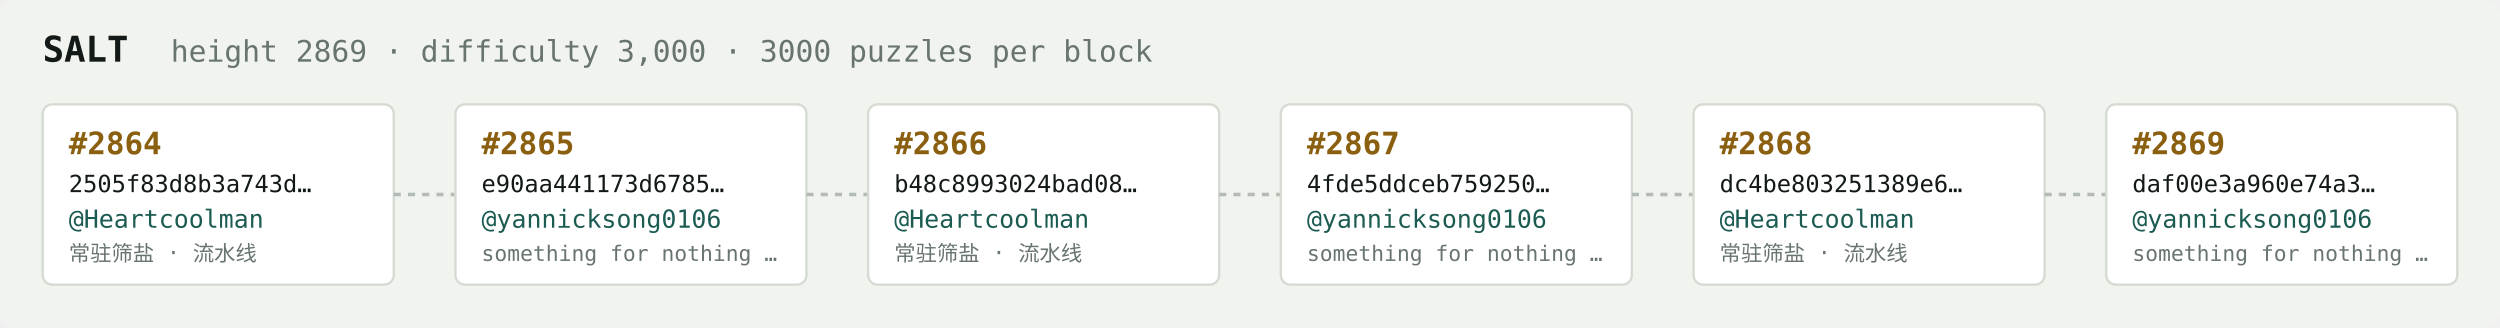
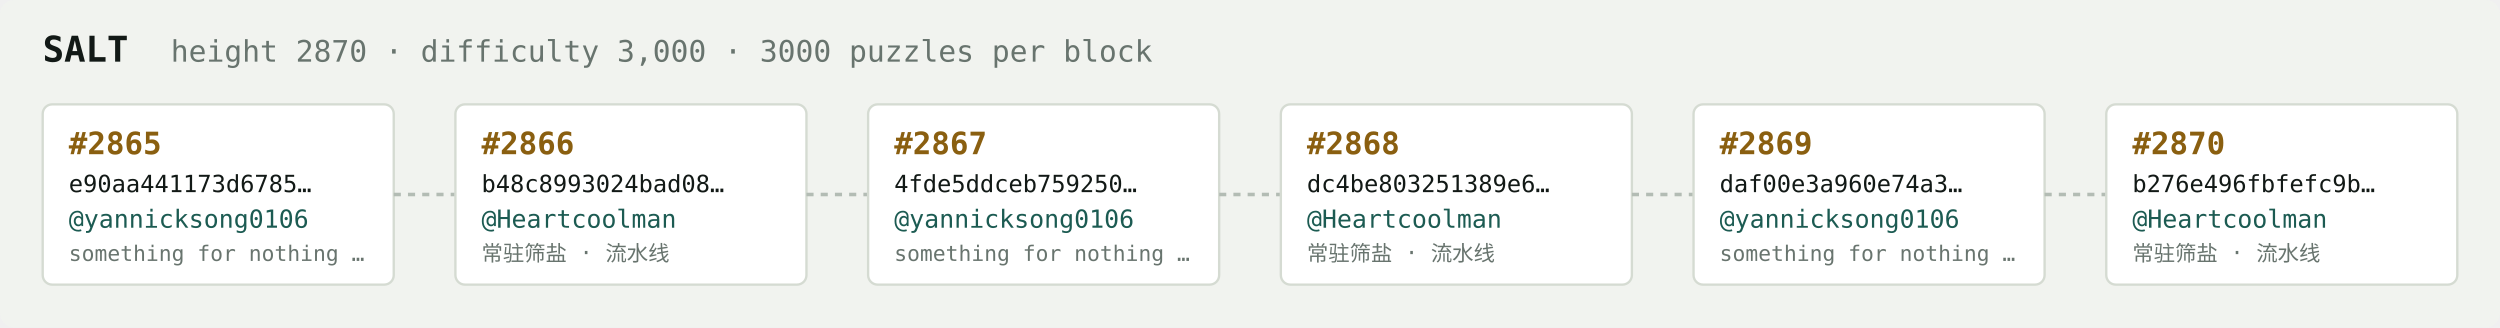
<svg xmlns="http://www.w3.org/2000/svg" width="1054" height="138" viewBox="0 0 1054 138" font-family="ui-monospace,SFMono-Regular,Menlo,monospace">
  <rect fill="#f1f3ef" width="1054" height="138" rx="6" />
  <text x="18" y="26" fill="#121916" font-size="15" font-weight="700">SALT</text>
-   <text x="72" y="26" fill="#68746e" font-size="12.5">height 2869 · difficulty 3,000 · 3000 puzzles per block</text>
+   <text x="72" y="26" fill="#68746e" font-size="12.5">height 2870 · difficulty 3,000 · 3000 puzzles per block</text>
  <rect x="18" y="44" width="148" height="76" rx="4" fill="#ffffff" stroke="#d5dbd2" stroke-width="1" />
-   <text x="29" y="65" fill="#8a5f10" font-size="13" font-weight="700">#2864</text>
-   <text x="29" y="81" fill="#121916" font-size="10">2505f83d8b3a743d…</text>
-   <text x="29" y="96" fill="#1c5b52" font-size="10.5">@Heartcoolman</text>
-   <text x="29" y="110" fill="#68746e" font-size="9">常驻筛盐 · 流水线</text>
+   <text x="29" y="65" fill="#8a5f10" font-size="13" font-weight="700">#2865</text>
+   <text x="29" y="81" fill="#121916" font-size="10">e90aa441173d6785…</text>
+   <text x="29" y="96" fill="#1c5b52" font-size="10.5">@yannicksong0106</text>
+   <text x="29" y="110" fill="#68746e" font-size="9">something for nothing …</text>
  <line x1="166" y1="82.0" x2="192" y2="82.0" stroke="#b3bcb4" stroke-width="1.5" stroke-dasharray="3 3" />
  <rect x="192" y="44" width="148" height="76" rx="4" fill="#ffffff" stroke="#d5dbd2" stroke-width="1" />
-   <text x="203" y="65" fill="#8a5f10" font-size="13" font-weight="700">#2865</text>
-   <text x="203" y="81" fill="#121916" font-size="10">e90aa441173d6785…</text>
-   <text x="203" y="96" fill="#1c5b52" font-size="10.5">@yannicksong0106</text>
-   <text x="203" y="110" fill="#68746e" font-size="9">something for nothing …</text>
+   <text x="203" y="65" fill="#8a5f10" font-size="13" font-weight="700">#2866</text>
+   <text x="203" y="81" fill="#121916" font-size="10">b48c8993024bad08…</text>
+   <text x="203" y="96" fill="#1c5b52" font-size="10.5">@Heartcoolman</text>
+   <text x="203" y="110" fill="#68746e" font-size="9">常驻筛盐 · 流水线</text>
  <line x1="340" y1="82.0" x2="366" y2="82.0" stroke="#b3bcb4" stroke-width="1.5" stroke-dasharray="3 3" />
  <rect x="366" y="44" width="148" height="76" rx="4" fill="#ffffff" stroke="#d5dbd2" stroke-width="1" />
-   <text x="377" y="65" fill="#8a5f10" font-size="13" font-weight="700">#2866</text>
-   <text x="377" y="81" fill="#121916" font-size="10">b48c8993024bad08…</text>
-   <text x="377" y="96" fill="#1c5b52" font-size="10.5">@Heartcoolman</text>
-   <text x="377" y="110" fill="#68746e" font-size="9">常驻筛盐 · 流水线</text>
+   <text x="377" y="65" fill="#8a5f10" font-size="13" font-weight="700">#2867</text>
+   <text x="377" y="81" fill="#121916" font-size="10">4fde5ddceb759250…</text>
+   <text x="377" y="96" fill="#1c5b52" font-size="10.5">@yannicksong0106</text>
+   <text x="377" y="110" fill="#68746e" font-size="9">something for nothing …</text>
  <line x1="514" y1="82.0" x2="540" y2="82.0" stroke="#b3bcb4" stroke-width="1.5" stroke-dasharray="3 3" />
  <rect x="540" y="44" width="148" height="76" rx="4" fill="#ffffff" stroke="#d5dbd2" stroke-width="1" />
-   <text x="551" y="65" fill="#8a5f10" font-size="13" font-weight="700">#2867</text>
-   <text x="551" y="81" fill="#121916" font-size="10">4fde5ddceb759250…</text>
-   <text x="551" y="96" fill="#1c5b52" font-size="10.5">@yannicksong0106</text>
-   <text x="551" y="110" fill="#68746e" font-size="9">something for nothing …</text>
+   <text x="551" y="65" fill="#8a5f10" font-size="13" font-weight="700">#2868</text>
+   <text x="551" y="81" fill="#121916" font-size="10">dc4be803251389e6…</text>
+   <text x="551" y="96" fill="#1c5b52" font-size="10.5">@Heartcoolman</text>
+   <text x="551" y="110" fill="#68746e" font-size="9">常驻筛盐 · 流水线</text>
  <line x1="688" y1="82.0" x2="714" y2="82.0" stroke="#b3bcb4" stroke-width="1.5" stroke-dasharray="3 3" />
  <rect x="714" y="44" width="148" height="76" rx="4" fill="#ffffff" stroke="#d5dbd2" stroke-width="1" />
-   <text x="725" y="65" fill="#8a5f10" font-size="13" font-weight="700">#2868</text>
-   <text x="725" y="81" fill="#121916" font-size="10">dc4be803251389e6…</text>
-   <text x="725" y="96" fill="#1c5b52" font-size="10.5">@Heartcoolman</text>
-   <text x="725" y="110" fill="#68746e" font-size="9">常驻筛盐 · 流水线</text>
+   <text x="725" y="65" fill="#8a5f10" font-size="13" font-weight="700">#2869</text>
+   <text x="725" y="81" fill="#121916" font-size="10">daf00e3a960e74a3…</text>
+   <text x="725" y="96" fill="#1c5b52" font-size="10.5">@yannicksong0106</text>
+   <text x="725" y="110" fill="#68746e" font-size="9">something for nothing …</text>
  <line x1="862" y1="82.0" x2="888" y2="82.0" stroke="#b3bcb4" stroke-width="1.5" stroke-dasharray="3 3" />
  <rect x="888" y="44" width="148" height="76" rx="4" fill="#ffffff" stroke="#d5dbd2" stroke-width="1" />
-   <text x="899" y="65" fill="#8a5f10" font-size="13" font-weight="700">#2869</text>
-   <text x="899" y="81" fill="#121916" font-size="10">daf00e3a960e74a3…</text>
-   <text x="899" y="96" fill="#1c5b52" font-size="10.5">@yannicksong0106</text>
-   <text x="899" y="110" fill="#68746e" font-size="9">something for nothing …</text>
+   <text x="899" y="65" fill="#8a5f10" font-size="13" font-weight="700">#2870</text>
+   <text x="899" y="81" fill="#121916" font-size="10">b276e496fbfefc9b…</text>
+   <text x="899" y="96" fill="#1c5b52" font-size="10.5">@Heartcoolman</text>
+   <text x="899" y="110" fill="#68746e" font-size="9">常驻筛盐 · 流水线</text>
</svg>
